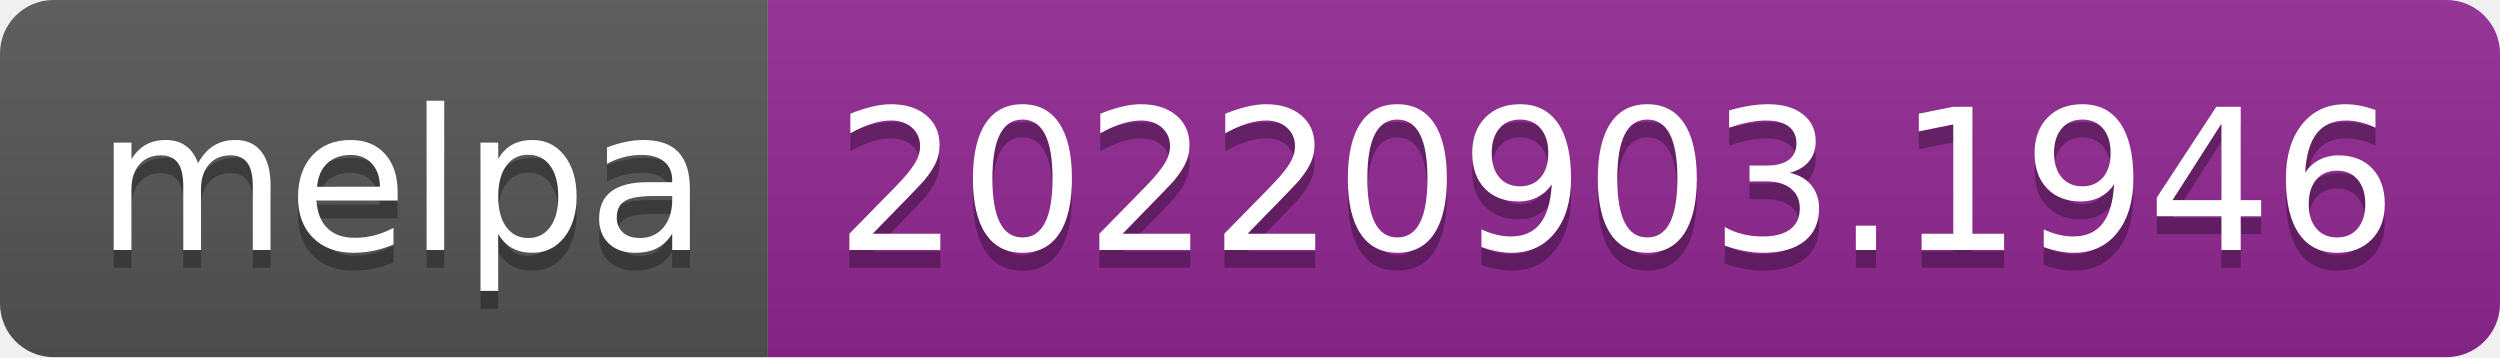
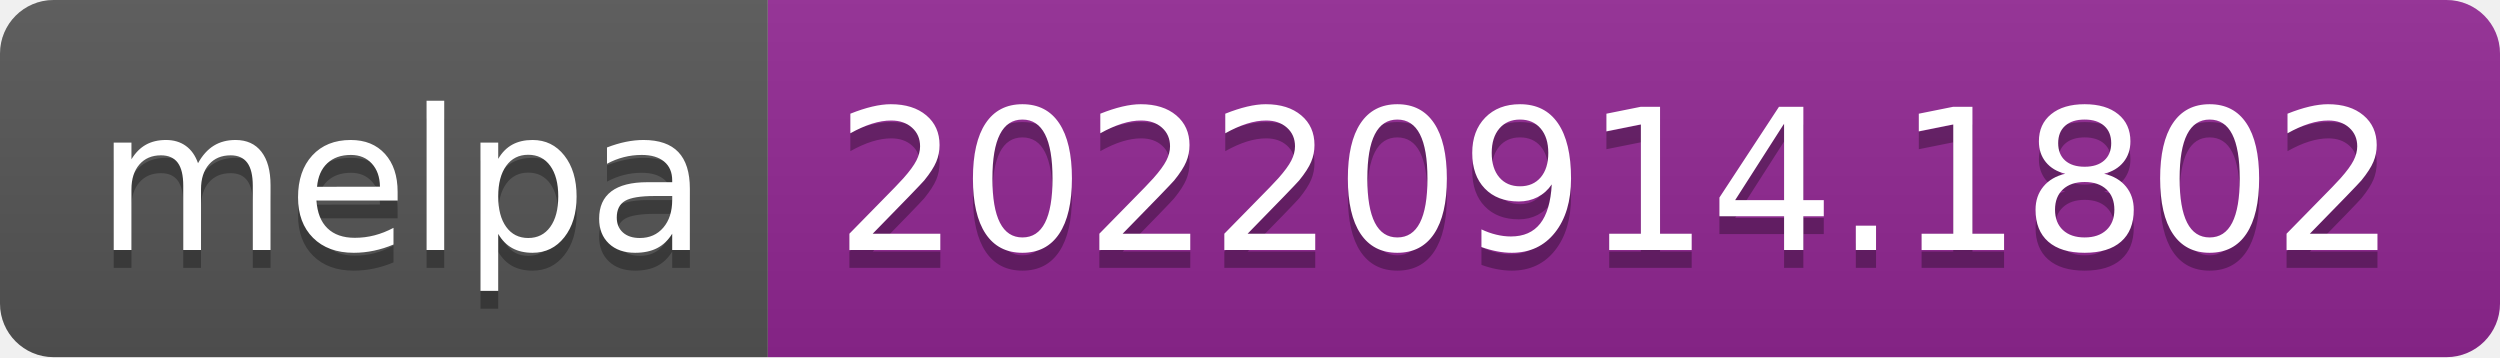
- <svg xmlns="http://www.w3.org/2000/svg" width="140" height="20" role="img" aria-label="melpa: 20220903.1946">
+ <svg xmlns="http://www.w3.org/2000/svg" width="140" height="20" role="img" aria-label="melpa: 20220914.1802">
  <linearGradient id="s" x2="0" y2="100%">
    <stop offset="0" stop-color="#bbb" stop-opacity=".1" />
    <stop offset="1" stop-opacity=".1" />
  </linearGradient>
  <clipPath id="r">
    <rect width="140" height="20" rx="3" fill="#fff" />
  </clipPath>
  <g clip-path="url(#r)">
    <rect width="43" height="20" fill="#555" />
    <rect x="43" width="97" height="20" fill="#922793" />
    <rect width="140" height="20" fill="url(#s)" />
  </g>
  <g fill="#fff" text-anchor="middle" font-family="Verdana,Geneva,DejaVu Sans,sans-serif" text-rendering="geometricPrecision" font-size="110">
    <text aria-hidden="true" x="225" y="150" fill="#010101" fill-opacity=".3" transform="scale(.1)" textLength="330">melpa</text>
    <text x="225" y="140" transform="scale(.1)" fill="#fff" textLength="330">melpa</text>
-     <text aria-hidden="true" x="905" y="150" fill="#010101" fill-opacity=".3" transform="scale(.1)" textLength="870">20220903.1946</text>
-     <text x="905" y="140" transform="scale(.1)" fill="#fff" textLength="870">20220903.1946</text>
+     <text aria-hidden="true" x="905" y="150" fill="#010101" fill-opacity=".3" transform="scale(.1)" textLength="870">20220914.1802</text>
+     <text x="905" y="140" transform="scale(.1)" fill="#fff" textLength="870">20220914.1802</text>
  </g>
</svg>
